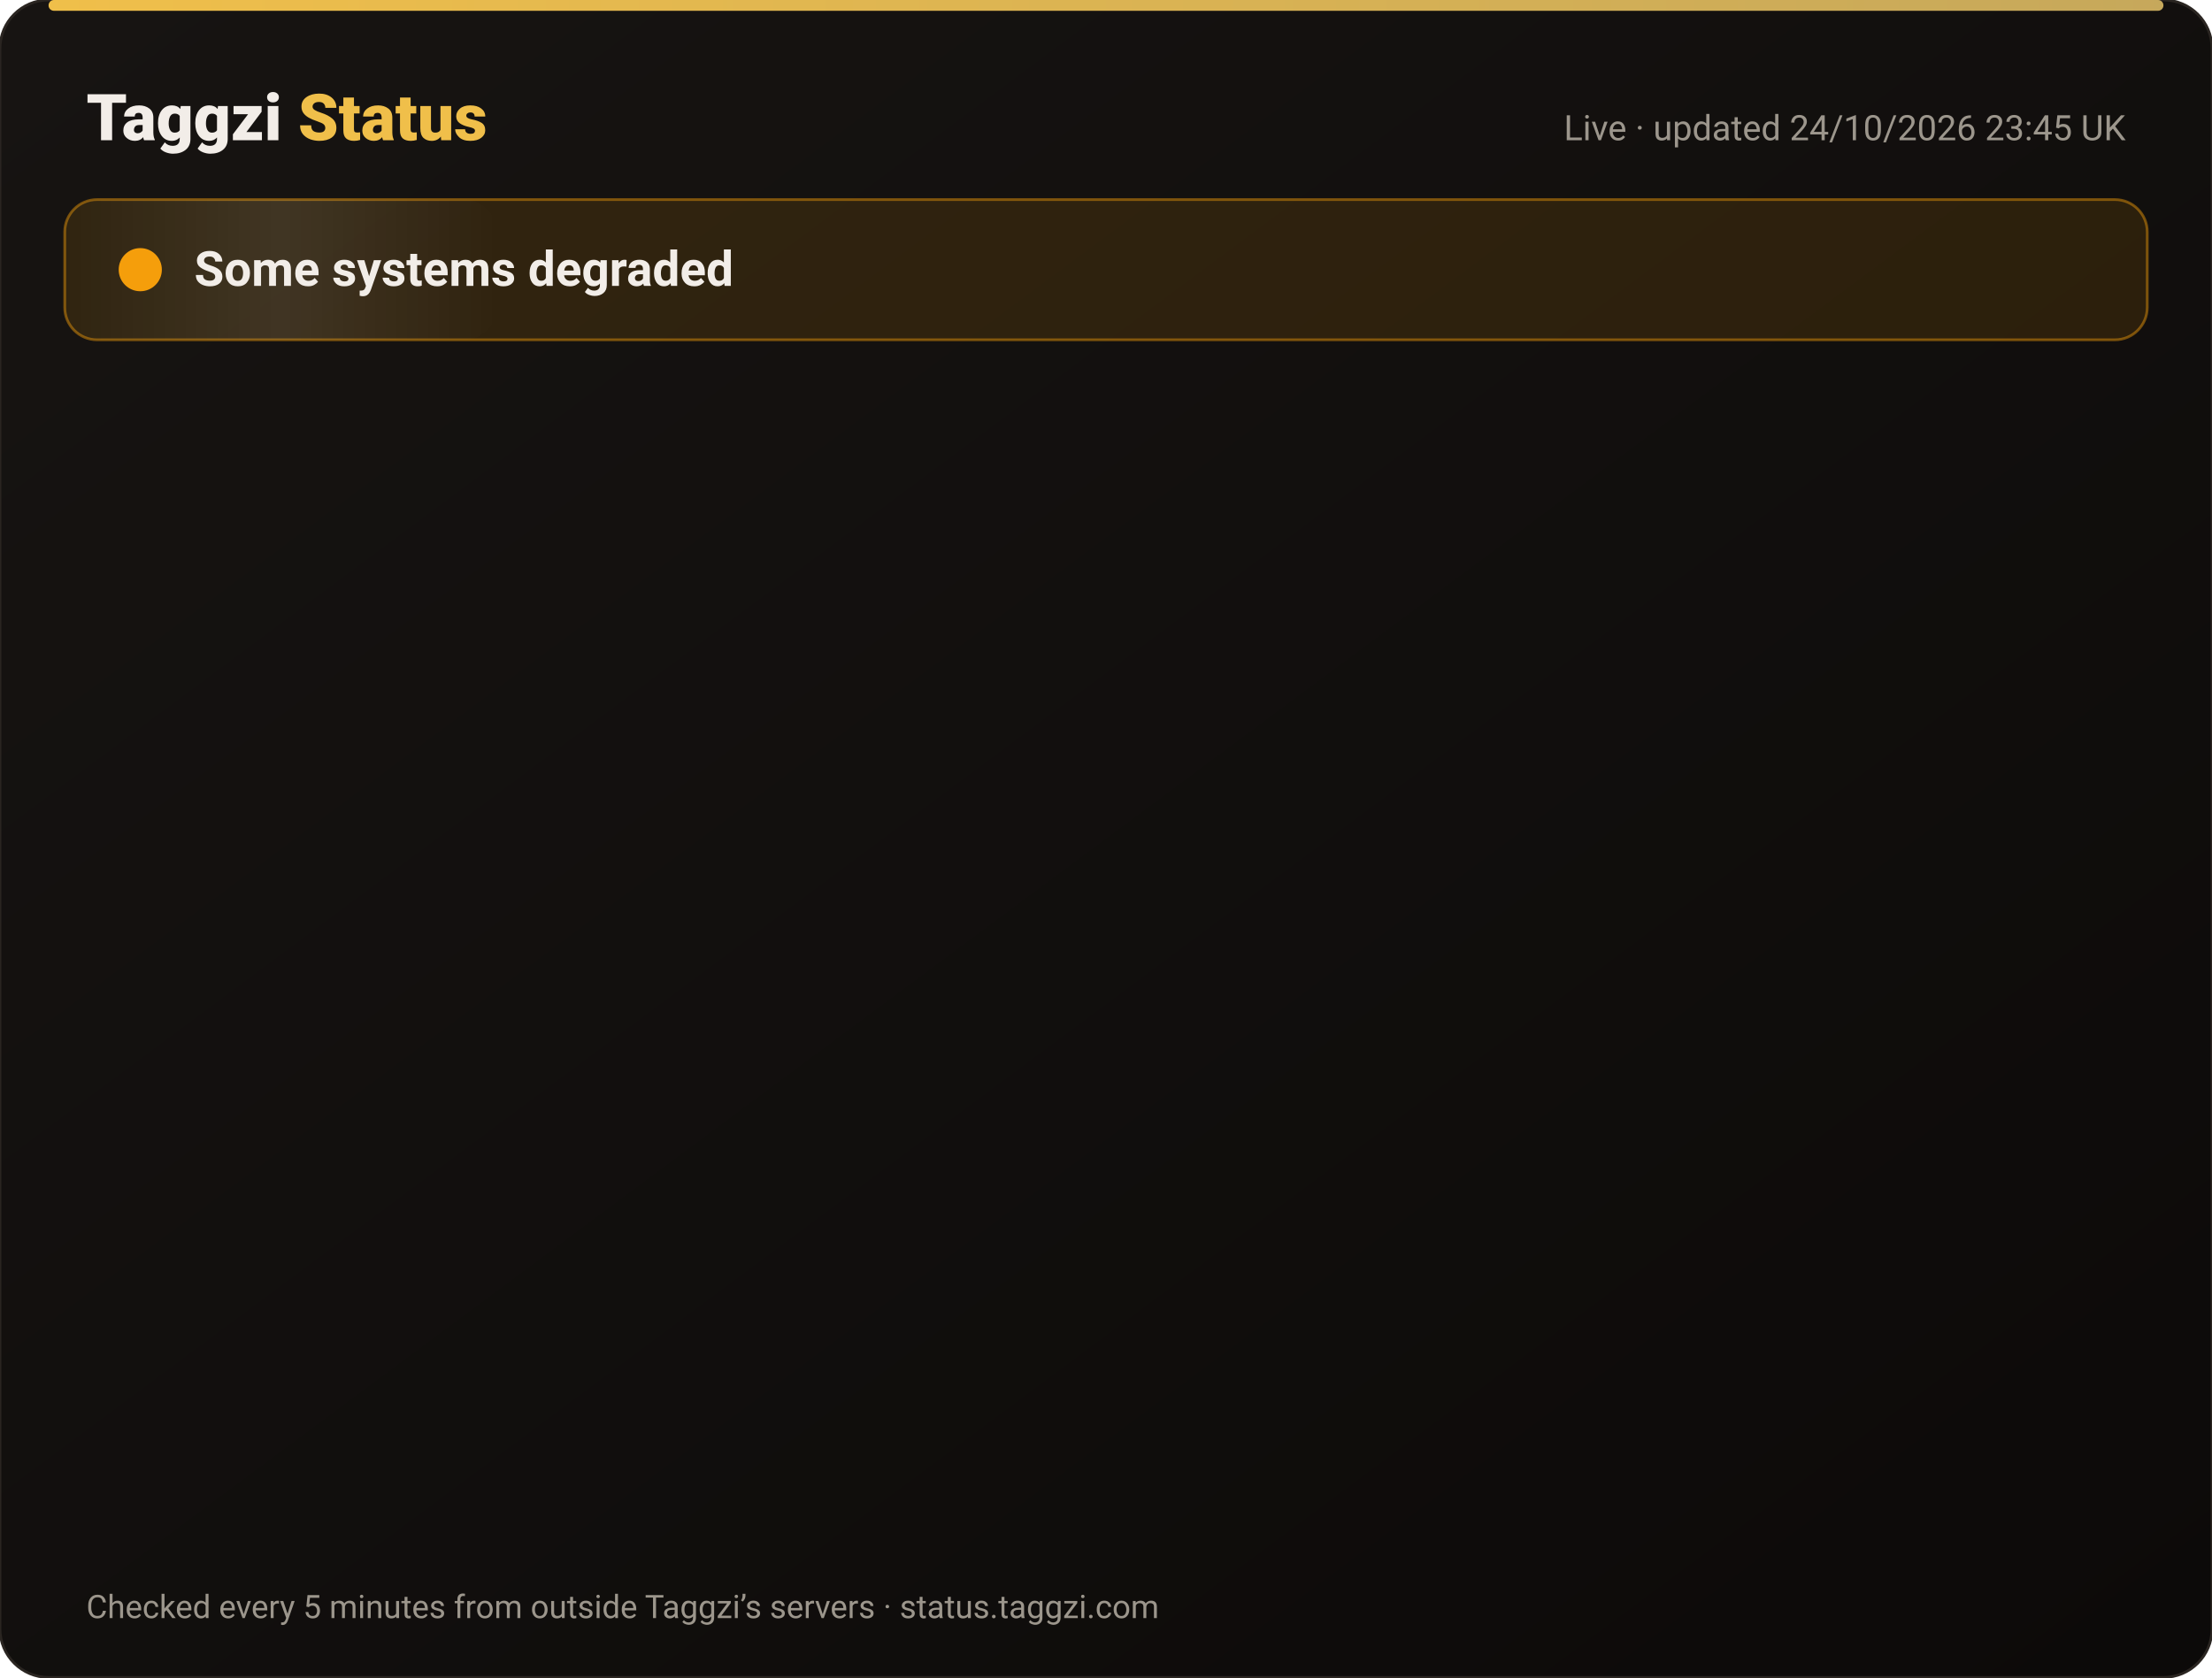
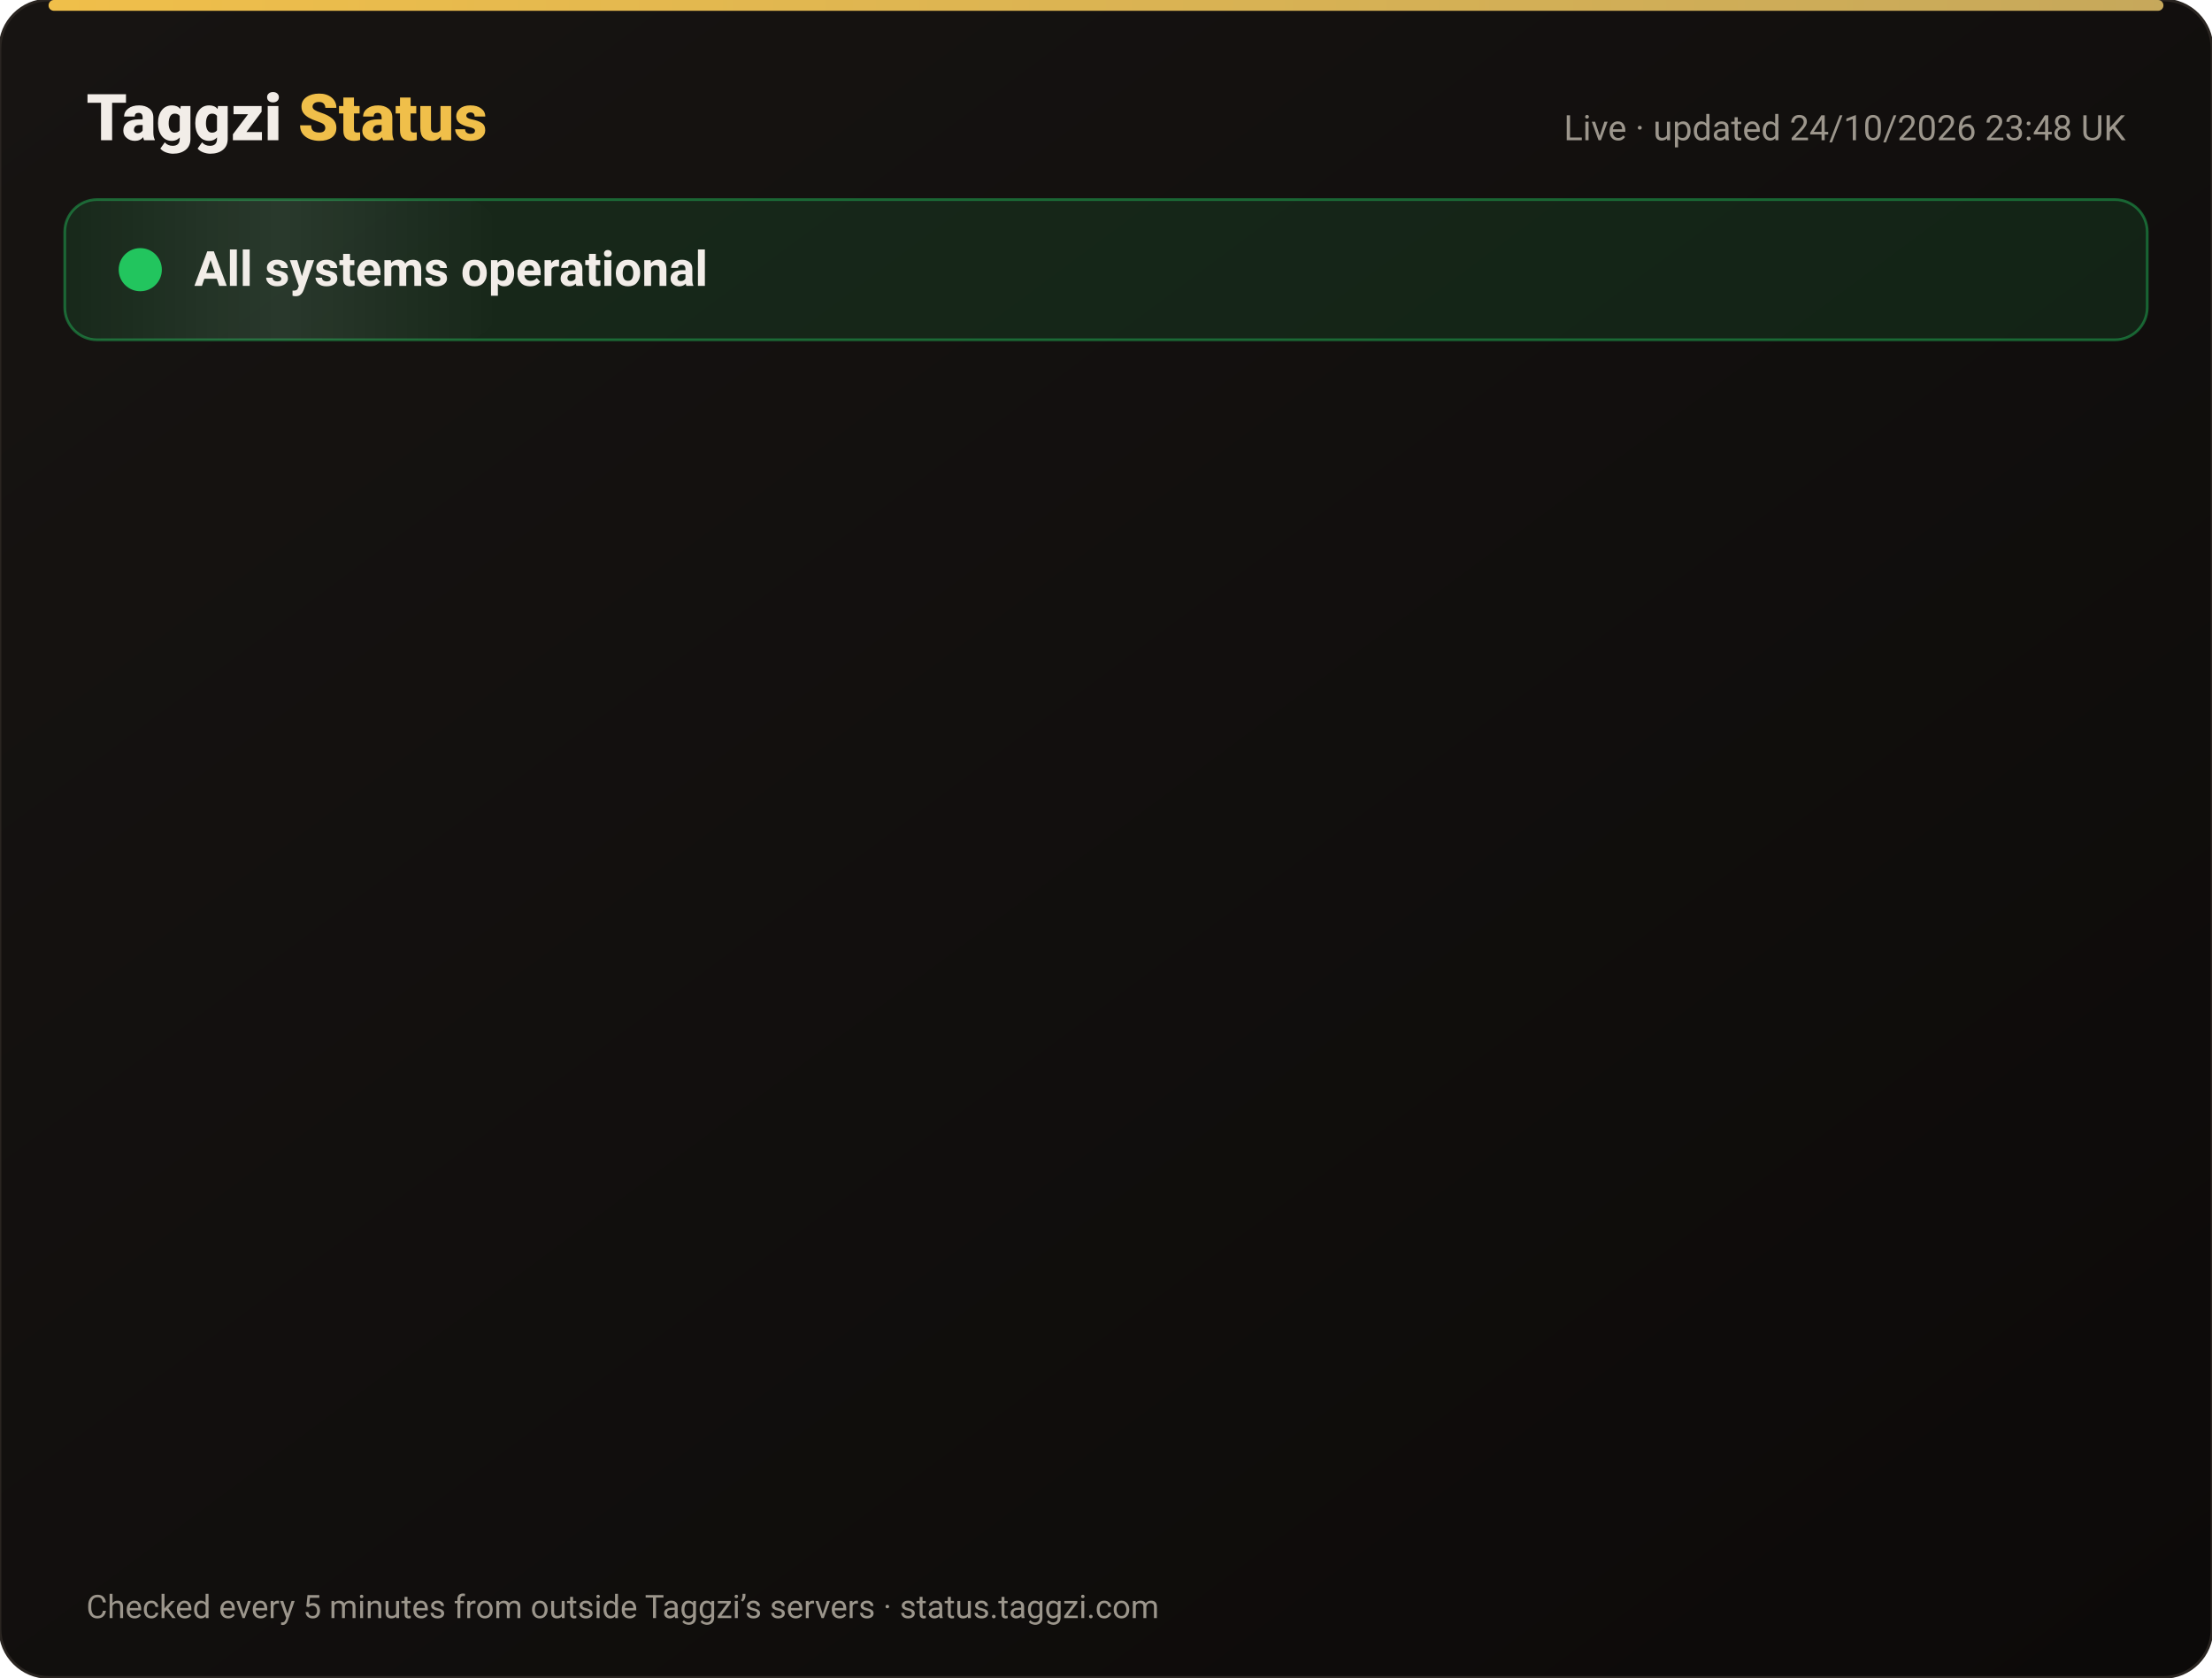
<svg xmlns="http://www.w3.org/2000/svg" width="820" height="622" viewBox="0 0 820 622" font-family="-apple-system,Segoe UI,Roboto,Helvetica,Arial,sans-serif">
  <defs>
    <linearGradient id="bg" x1="0" y1="0" x2="1" y2="1">
      <stop offset="0" stop-color="#171412" />
      <stop offset="1" stop-color="#0C0A09" />
    </linearGradient>
    <linearGradient id="gold" x1="0" x2="1">
      <stop offset="0" stop-color="#F0BF4A" />
      <stop offset="1" stop-color="#c6a85b" />
    </linearGradient>
    <linearGradient id="shine" x1="0" x2="1">
      <stop offset="0" stop-color="#fff" stop-opacity="0" />
      <stop offset=".5" stop-color="#fff" stop-opacity=".08" />
      <stop offset="1" stop-color="#fff" stop-opacity="0" />
    </linearGradient>
  </defs>
  <rect width="820" height="622" rx="18" fill="url(#bg)" stroke="#2a2521" />
  <rect x="18" y="0" width="784" height="4" rx="2" fill="url(#gold)" />
  <text x="32" y="52" font-size="24" font-weight="800" fill="#F2EDE8">Taggzi <tspan fill="#F0BF4A">Status</tspan>
  </text>
-   <text x="788" y="52" font-size="13" fill="#9C968C" text-anchor="end">Live · updated 24/10/2026 23:45 UK</text>
-   <rect x="24" y="74" width="772" height="52" rx="12" fill="#f59e0b" fill-opacity=".12" stroke="#f59e0b" stroke-opacity=".45" />
+   <text x="788" y="52" font-size="13" fill="#9C968C" text-anchor="end">Live · updated 24/10/2026 23:48 UK</text>
+   <rect x="24" y="74" width="772" height="52" rx="12" fill="#22c55e" fill-opacity=".12" stroke="#22c55e" stroke-opacity=".45" />
  <rect x="24" y="74" width="160" height="52" rx="12" fill="url(#shine)">
    <animate attributeName="x" from="-160" to="820" dur="4s" repeatCount="indefinite" />
  </rect>
-   <circle cx="52" cy="100" r="7" fill="#f59e0b" />
-   <circle cx="52" cy="100" r="7" fill="none" stroke="#f59e0b" stroke-width="2">
+   <circle cx="52" cy="100" r="7" fill="#22c55e" />
+   <circle cx="52" cy="100" r="7" fill="none" stroke="#22c55e" stroke-width="2">
    <animate attributeName="r" values="7;15;7" dur="2s" repeatCount="indefinite" />
    <animate attributeName="opacity" values=".9;0;.9" dur="2s" repeatCount="indefinite" />
  </circle>
-   <text x="72" y="106" font-size="18" font-weight="700" fill="#F2EDE8">Some systems degraded</text>
+   <text x="72" y="106" font-size="18" font-weight="700" fill="#F2EDE8">All systems operational</text>
  <g opacity="0">
    <animate attributeName="opacity" from="0" to="1" begin="0.00s" dur=".6s" fill="freeze" />
    <line x1="32" y1="188" x2="788" y2="188" stroke="#2a2521" />
-     <circle cx="44" cy="166" r="6" fill="#f59e0b">
+     <circle cx="44" cy="166" r="6" fill="#22c55e">
      <animate attributeName="opacity" values="1;.45;1" dur="2.4s" begin="0.00s" repeatCount="indefinite" />
    </circle>
    <text x="62" y="171" font-size="15" font-weight="650" fill="#F2EDE8">Website</text>
    <text x="630" y="171" font-size="13" fill="#9C968C" text-anchor="end">99.99% uptime</text>
-     <rect x="648" y="154" width="140" height="24" rx="12" fill="#f59e0b" fill-opacity=".14" stroke="#f59e0b" stroke-opacity=".5" />
-     <text x="718" y="171" font-size="12" font-weight="700" fill="#f59e0b" text-anchor="middle">Degraded</text>
+     <rect x="648" y="154" width="140" height="24" rx="12" fill="#22c55e" fill-opacity=".14" stroke="#22c55e" stroke-opacity=".5" />
+     <text x="718" y="171" font-size="12" font-weight="700" fill="#22c55e" text-anchor="middle">Operational</text>
  </g>
  <g opacity="0">
    <animate attributeName="opacity" from="0" to="1" begin="0.15s" dur=".6s" fill="freeze" />
    <line x1="32" y1="234" x2="788" y2="234" stroke="#2a2521" />
-     <circle cx="44" cy="212" r="6" fill="#f59e0b">
+     <circle cx="44" cy="212" r="6" fill="#22c55e">
      <animate attributeName="opacity" values="1;.45;1" dur="2.4s" begin="0.15s" repeatCount="indefinite" />
    </circle>
    <text x="62" y="217" font-size="15" font-weight="650" fill="#F2EDE8">Tag scans</text>
    <text x="630" y="217" font-size="13" fill="#9C968C" text-anchor="end">99.99% uptime</text>
-     <rect x="648" y="200" width="140" height="24" rx="12" fill="#f59e0b" fill-opacity=".14" stroke="#f59e0b" stroke-opacity=".5" />
-     <text x="718" y="217" font-size="12" font-weight="700" fill="#f59e0b" text-anchor="middle">Degraded</text>
+     <rect x="648" y="200" width="140" height="24" rx="12" fill="#22c55e" fill-opacity=".14" stroke="#22c55e" stroke-opacity=".5" />
+     <text x="718" y="217" font-size="12" font-weight="700" fill="#22c55e" text-anchor="middle">Operational</text>
  </g>
  <g opacity="0">
    <animate attributeName="opacity" from="0" to="1" begin="0.30s" dur=".6s" fill="freeze" />
    <line x1="32" y1="280" x2="788" y2="280" stroke="#2a2521" />
-     <circle cx="44" cy="258" r="6" fill="#f59e0b">
+     <circle cx="44" cy="258" r="6" fill="#22c55e">
      <animate attributeName="opacity" values="1;.45;1" dur="2.4s" begin="0.30s" repeatCount="indefinite" />
    </circle>
    <text x="62" y="263" font-size="15" font-weight="650" fill="#F2EDE8">Manual tag lookup</text>
    <text x="630" y="263" font-size="13" fill="#9C968C" text-anchor="end">99.99% uptime</text>
-     <rect x="648" y="246" width="140" height="24" rx="12" fill="#f59e0b" fill-opacity=".14" stroke="#f59e0b" stroke-opacity=".5" />
-     <text x="718" y="263" font-size="12" font-weight="700" fill="#f59e0b" text-anchor="middle">Degraded</text>
+     <rect x="648" y="246" width="140" height="24" rx="12" fill="#22c55e" fill-opacity=".14" stroke="#22c55e" stroke-opacity=".5" />
+     <text x="718" y="263" font-size="12" font-weight="700" fill="#22c55e" text-anchor="middle">Operational</text>
  </g>
  <g opacity="0">
    <animate attributeName="opacity" from="0" to="1" begin="0.45s" dur=".6s" fill="freeze" />
    <line x1="32" y1="326" x2="788" y2="326" stroke="#2a2521" />
-     <circle cx="44" cy="304" r="6" fill="#f59e0b">
+     <circle cx="44" cy="304" r="6" fill="#22c55e">
      <animate attributeName="opacity" values="1;.45;1" dur="2.4s" begin="0.45s" repeatCount="indefinite" />
    </circle>
    <text x="62" y="309" font-size="15" font-weight="650" fill="#F2EDE8">App &amp; login</text>
    <text x="630" y="309" font-size="13" fill="#9C968C" text-anchor="end">99.99% uptime</text>
-     <rect x="648" y="292" width="140" height="24" rx="12" fill="#f59e0b" fill-opacity=".14" stroke="#f59e0b" stroke-opacity=".5" />
-     <text x="718" y="309" font-size="12" font-weight="700" fill="#f59e0b" text-anchor="middle">Degraded</text>
+     <rect x="648" y="292" width="140" height="24" rx="12" fill="#22c55e" fill-opacity=".14" stroke="#22c55e" stroke-opacity=".5" />
+     <text x="718" y="309" font-size="12" font-weight="700" fill="#22c55e" text-anchor="middle">Operational</text>
  </g>
  <g opacity="0">
    <animate attributeName="opacity" from="0" to="1" begin="0.60s" dur=".6s" fill="freeze" />
    <line x1="32" y1="372" x2="788" y2="372" stroke="#2a2521" />
-     <circle cx="44" cy="350" r="6" fill="#f59e0b">
+     <circle cx="44" cy="350" r="6" fill="#22c55e">
      <animate attributeName="opacity" values="1;.45;1" dur="2.4s" begin="0.60s" repeatCount="indefinite" />
    </circle>
    <text x="62" y="355" font-size="15" font-weight="650" fill="#F2EDE8">Community alerts</text>
    <text x="630" y="355" font-size="13" fill="#9C968C" text-anchor="end">99.99% uptime</text>
-     <rect x="648" y="338" width="140" height="24" rx="12" fill="#f59e0b" fill-opacity=".14" stroke="#f59e0b" stroke-opacity=".5" />
-     <text x="718" y="355" font-size="12" font-weight="700" fill="#f59e0b" text-anchor="middle">Degraded</text>
+     <rect x="648" y="338" width="140" height="24" rx="12" fill="#22c55e" fill-opacity=".14" stroke="#22c55e" stroke-opacity=".5" />
+     <text x="718" y="355" font-size="12" font-weight="700" fill="#22c55e" text-anchor="middle">Operational</text>
  </g>
  <g opacity="0">
    <animate attributeName="opacity" from="0" to="1" begin="0.75s" dur=".6s" fill="freeze" />
    <line x1="32" y1="418" x2="788" y2="418" stroke="#2a2521" />
-     <circle cx="44" cy="396" r="6" fill="#f59e0b">
+     <circle cx="44" cy="396" r="6" fill="#22c55e">
      <animate attributeName="opacity" values="1;.45;1" dur="2.4s" begin="0.75s" repeatCount="indefinite" />
    </circle>
    <text x="62" y="401" font-size="15" font-weight="650" fill="#F2EDE8">Private calling</text>
    <text x="630" y="401" font-size="13" fill="#9C968C" text-anchor="end">99.99% uptime</text>
-     <rect x="648" y="384" width="140" height="24" rx="12" fill="#f59e0b" fill-opacity=".14" stroke="#f59e0b" stroke-opacity=".5" />
-     <text x="718" y="401" font-size="12" font-weight="700" fill="#f59e0b" text-anchor="middle">Degraded</text>
+     <rect x="648" y="384" width="140" height="24" rx="12" fill="#22c55e" fill-opacity=".14" stroke="#22c55e" stroke-opacity=".5" />
+     <text x="718" y="401" font-size="12" font-weight="700" fill="#22c55e" text-anchor="middle">Operational</text>
  </g>
  <g opacity="0">
    <animate attributeName="opacity" from="0" to="1" begin="0.90s" dur=".6s" fill="freeze" />
    <line x1="32" y1="464" x2="788" y2="464" stroke="#2a2521" />
-     <circle cx="44" cy="442" r="6" fill="#f59e0b">
+     <circle cx="44" cy="442" r="6" fill="#22c55e">
      <animate attributeName="opacity" values="1;.45;1" dur="2.4s" begin="0.90s" repeatCount="indefinite" />
    </circle>
    <text x="62" y="447" font-size="15" font-weight="650" fill="#F2EDE8">Payments</text>
    <text x="630" y="447" font-size="13" fill="#9C968C" text-anchor="end">99.97% uptime</text>
-     <rect x="648" y="430" width="140" height="24" rx="12" fill="#f59e0b" fill-opacity=".14" stroke="#f59e0b" stroke-opacity=".5" />
-     <text x="718" y="447" font-size="12" font-weight="700" fill="#f59e0b" text-anchor="middle">Degraded</text>
+     <rect x="648" y="430" width="140" height="24" rx="12" fill="#22c55e" fill-opacity=".14" stroke="#22c55e" stroke-opacity=".5" />
+     <text x="718" y="447" font-size="12" font-weight="700" fill="#22c55e" text-anchor="middle">Operational</text>
  </g>
  <g opacity="0">
    <animate attributeName="opacity" from="0" to="1" begin="1.05s" dur=".6s" fill="freeze" />
    <line x1="32" y1="510" x2="788" y2="510" stroke="#2a2521" />
-     <circle cx="44" cy="488" r="6" fill="#f59e0b">
+     <circle cx="44" cy="488" r="6" fill="#22c55e">
      <animate attributeName="opacity" values="1;.45;1" dur="2.4s" begin="1.05s" repeatCount="indefinite" />
    </circle>
    <text x="62" y="493" font-size="15" font-weight="650" fill="#F2EDE8">Email &amp; support</text>
    <text x="630" y="493" font-size="13" fill="#9C968C" text-anchor="end">99.99% uptime</text>
-     <rect x="648" y="476" width="140" height="24" rx="12" fill="#f59e0b" fill-opacity=".14" stroke="#f59e0b" stroke-opacity=".5" />
-     <text x="718" y="493" font-size="12" font-weight="700" fill="#f59e0b" text-anchor="middle">Degraded</text>
+     <rect x="648" y="476" width="140" height="24" rx="12" fill="#22c55e" fill-opacity=".14" stroke="#22c55e" stroke-opacity=".5" />
+     <text x="718" y="493" font-size="12" font-weight="700" fill="#22c55e" text-anchor="middle">Operational</text>
  </g>
  <g opacity="0">
    <animate attributeName="opacity" from="0" to="1" begin="1.20s" dur=".6s" fill="freeze" />
    <line x1="32" y1="556" x2="788" y2="556" stroke="#2a2521" />
    <circle cx="44" cy="534" r="6" fill="#22c55e">
      <animate attributeName="opacity" values="1;.45;1" dur="2.4s" begin="1.20s" repeatCount="indefinite" />
    </circle>
    <text x="62" y="539" font-size="15" font-weight="650" fill="#F2EDE8">Secure connection (SSL)</text>
    <text x="630" y="539" font-size="13" fill="#9C968C" text-anchor="end">100.00% uptime</text>
    <rect x="648" y="522" width="140" height="24" rx="12" fill="#22c55e" fill-opacity=".14" stroke="#22c55e" stroke-opacity=".5" />
    <text x="718" y="539" font-size="12" font-weight="700" fill="#22c55e" text-anchor="middle">Operational</text>
  </g>
  <text x="32" y="600" font-size="12" fill="#9C968C">Checked every 5 minutes from outside Taggzi’s servers · status.taggzi.com</text>
</svg>
